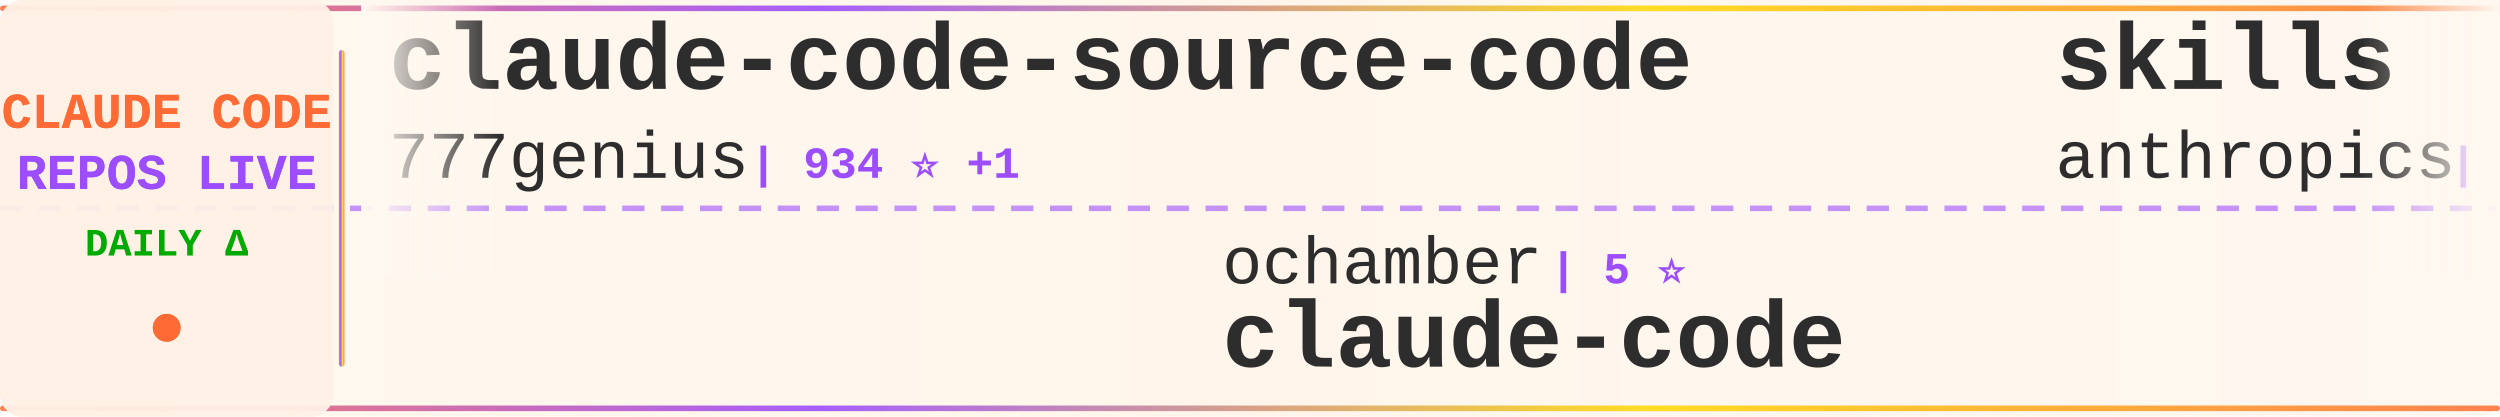
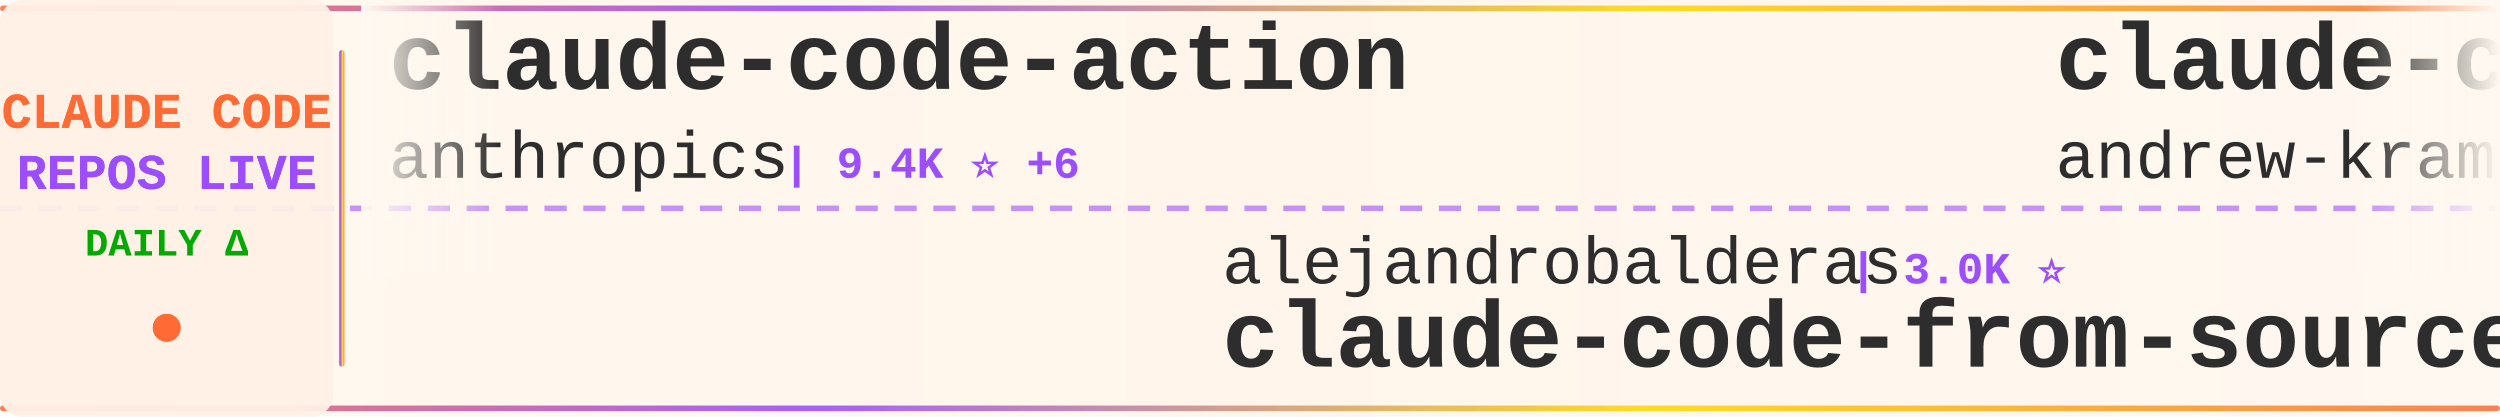
<svg xmlns="http://www.w3.org/2000/svg" width="900" height="150">
  <defs>
    <linearGradient id="tickerBg" x1="0%" y1="0%" x2="100%" y2="0%">
      <stop offset="0%" style="stop-color:#fff8f0;stop-opacity:0.98" />
      <stop offset="50%" style="stop-color:#fff5eb;stop-opacity:1" />
      <stop offset="100%" style="stop-color:#fff8f0;stop-opacity:0.98" />
    </linearGradient>
    <linearGradient id="borderGrad" x1="0%" y1="0%" x2="100%" y2="0%">
      <stop offset="0%" style="stop-color:#FF6B35;stop-opacity:0.85">
        <animate attributeName="stop-opacity" values="0.85;1;0.85" dur="2s" repeatCount="indefinite" />
      </stop>
      <stop offset="33%" style="stop-color:#9C4EFF;stop-opacity:0.9">
        <animate attributeName="stop-opacity" values="0.9;1;0.9" dur="2.2s" repeatCount="indefinite" />
      </stop>
      <stop offset="66%" style="stop-color:#FFD700;stop-opacity:0.85">
        <animate attributeName="stop-opacity" values="0.85;1;0.85" dur="1.8s" repeatCount="indefinite" />
      </stop>
      <stop offset="100%" style="stop-color:#FF6B35;stop-opacity:0.85">
        <animate attributeName="stop-opacity" values="0.85;1;0.85" dur="2s" repeatCount="indefinite" />
      </stop>
    </linearGradient>
    <filter id="textGlow">
      <feGaussianBlur stdDeviation="0.15" result="coloredBlur" />
      <feMerge>
        <feMergeNode in="coloredBlur" />
        <feMergeNode in="SourceGraphic" />
      </feMerge>
    </filter>
    <filter id="metricGlow">
      <feGaussianBlur stdDeviation="0.2" result="coloredBlur" />
      <feMerge>
        <feMergeNode in="coloredBlur" />
        <feMergeNode in="SourceGraphic" />
      </feMerge>
    </filter>
    <linearGradient id="leftFade" x1="0%" y1="0%" x2="100%" y2="0%">
      <stop offset="0%" style="stop-color:#fff8f0;stop-opacity:1" />
      <stop offset="100%" style="stop-color:#fff8f0;stop-opacity:0" />
    </linearGradient>
    <linearGradient id="rightFade" x1="0%" y1="0%" x2="100%" y2="0%">
      <stop offset="0%" style="stop-color:#fff8f0;stop-opacity:0" />
      <stop offset="100%" style="stop-color:#fff8f0;stop-opacity:1" />
    </linearGradient>
  </defs>
  <rect width="900" height="150" fill="url(#tickerBg)" rx="8" />
  <rect x="0" y="2" width="900" height="2" fill="url(#borderGrad)" rx="1" />
  <rect x="0" y="146" width="900" height="2" fill="url(#borderGrad)" rx="1" />
  <line x1="0" y1="75" x2="900" y2="75" stroke="#9C4EFF" stroke-width="2" stroke-dasharray="8 6" opacity="0.6" />
  <rect x="0" y="0" width="120" height="150" fill="#fff0e6" opacity="0.95" rx="8" />
  <text x="60" y="46" font-family="'Courier New', monospace" font-size="18" font-weight="bold" fill="#FF6B35" text-anchor="middle" filter="url(#textGlow)">
    CLAUDE CODE
  </text>
  <text x="60" y="68" font-family="'Courier New', monospace" font-size="18" font-weight="bold" fill="#9C4EFF" text-anchor="middle" filter="url(#textGlow)">
    REPOS LIVE
  </text>
  <text x="60" y="92" font-family="'Courier New', monospace" font-size="14" font-weight="bold" fill="#00aa00" text-anchor="middle">
    DAILY Δ
  </text>
  <circle cx="60" cy="118" r="5" fill="#FF6B35" filter="url(#metricGlow)">
    <animate attributeName="r" values="4;6;4" dur="1.5s" repeatCount="indefinite" />
    <animate attributeName="opacity" values="0.6;1;0.6" dur="1.5s" repeatCount="indefinite" />
  </circle>
  <rect x="122" y="18" width="2" height="114" fill="url(#borderGrad)" rx="1" />
  <clipPath id="tickerClip">
    <rect x="130" y="0" width="770" height="150" />
  </clipPath>
  <g clip-path="url(#tickerClip)">
    <g id="tickerItems">
      <animateTransform attributeName="transform" attributeType="XML" type="translate" from="0 0" to="-3000 0" dur="54s" repeatCount="indefinite" />
      <g transform="translate(0, 0)">
-         <text x="140" y="32" font-family="'Courier New', monospace" font-size="34" font-weight="bold" fill="#2d2d2d">claude-code-source-code</text>
-         <text x="140" y="64" font-family="'Courier New', monospace" font-size="24" font-weight="normal" fill="#2d2d2d" opacity="1.0">777genius</text>
-         <text x="270" y="64" font-family="'Courier New', monospace" font-size="16" font-weight="bold" fill="#9C4EFF"> | 934 ⭐ +1</text>
+         <text x="140" y="32" font-family="'Courier New', monospace" font-size="34" font-weight="bold" fill="#2d2d2d">claude-code-action</text>
+         <text x="140" y="64" font-family="'Courier New', monospace" font-size="24" font-weight="normal" fill="#2d2d2d" opacity="1.0">anthropics</text>
+         <text x="282" y="64" font-family="'Courier New', monospace" font-size="16" font-weight="bold" fill="#9C4EFF"> | 9.4K ⭐ +6</text>
      </g>
      <g transform="translate(300, 0)">
-         <text x="140" y="102" font-family="'Courier New', monospace" font-size="24" font-weight="normal" fill="#2d2d2d" opacity="1.0">ochamber</text>
-         <text x="258" y="102" font-family="'Courier New', monospace" font-size="16" font-weight="bold" fill="#9C4EFF"> | 5 ⭐</text>
-         <text x="140" y="132" font-family="'Courier New', monospace" font-size="34" font-weight="bold" fill="#2d2d2d">claude-code</text>
+         <text x="140" y="102" font-family="'Courier New', monospace" font-size="24" font-weight="normal" fill="#2d2d2d" opacity="1.0">alejandrobalderas</text>
+         <text x="366" y="102" font-family="'Courier New', monospace" font-size="16" font-weight="bold" fill="#9C4EFF"> | 3.0K ⭐</text>
+         <text x="140" y="132" font-family="'Courier New', monospace" font-size="34" font-weight="bold" fill="#2d2d2d">claude-code-from-source</text>
      </g>
      <g transform="translate(600, 0)">
-         <text x="140" y="32" font-family="'Courier New', monospace" font-size="34" font-weight="bold" fill="#2d2d2d">skills</text>
-         <text x="140" y="64" font-family="'Courier New', monospace" font-size="24" font-weight="normal" fill="#2d2d2d" opacity="1.0">anthropics</text>
-         <text x="282" y="64" font-family="'Courier New', monospace" font-size="16" font-weight="bold" fill="#9C4EFF"> | 180.1K ⭐ +180.1K</text>
+         <text x="140" y="32" font-family="'Courier New', monospace" font-size="34" font-weight="bold" fill="#2d2d2d">claude-code-source-build</text>
+         <text x="140" y="64" font-family="'Courier New', monospace" font-size="24" font-weight="normal" fill="#2d2d2d" opacity="1.0">andrew-kramer-inno</text>
+         <text x="378" y="64" font-family="'Courier New', monospace" font-size="16" font-weight="bold" fill="#9C4EFF"> | 593 ⭐</text>
      </g>
      <g transform="translate(900, 0)">
+         <text x="140" y="102" font-family="'Courier New', monospace" font-size="24" font-weight="normal" fill="#2d2d2d" opacity="1.0">Windy3f3f3f3f</text>
+         <text x="318" y="102" font-family="'Courier New', monospace" font-size="16" font-weight="bold" fill="#9C4EFF"> | 2.7K ⭐ +1</text>
+         <text x="140" y="132" font-family="'Courier New', monospace" font-size="34" font-weight="bold" fill="#2d2d2d">claude-code-from-scratch</text>
+       </g>
+       <g transform="translate(1200, 0)">
+         <text x="140" y="32" font-family="'Courier New', monospace" font-size="34" font-weight="bold" fill="#2d2d2d">Claude-Code-Game-Studios</text>
+         <text x="140" y="64" font-family="'Courier New', monospace" font-size="24" font-weight="normal" fill="#2d2d2d" opacity="1.0">Donchitos</text>
+         <text x="270" y="64" font-family="'Courier New', monospace" font-size="16" font-weight="bold" fill="#9C4EFF"> | 25.9K ⭐ +19</text>
+       </g>
+       <g transform="translate(1500, 0)">
+         <text x="140" y="102" font-family="'Courier New', monospace" font-size="24" font-weight="normal" fill="#2d2d2d" opacity="1.0">rohitg00</text>
+         <text x="258" y="102" font-family="'Courier New', monospace" font-size="16" font-weight="bold" fill="#9C4EFF"> | 2.7K ⭐ -1</text>
+         <text x="140" y="132" font-family="'Courier New', monospace" font-size="34" font-weight="bold" fill="#2d2d2d">awesome-claude-code-tool...</text>
+       </g>
+       <g transform="translate(1800, 0)">
+         <text x="140" y="32" font-family="'Courier New', monospace" font-size="34" font-weight="bold" fill="#2d2d2d">claude-code-telegram</text>
+         <text x="140" y="64" font-family="'Courier New', monospace" font-size="24" font-weight="normal" fill="#2d2d2d" opacity="1.0">overwirehq</text>
+         <text x="282" y="64" font-family="'Courier New', monospace" font-size="16" font-weight="bold" fill="#9C4EFF"> | 2.8K ⭐ +1</text>
+       </g>
+       <g transform="translate(2100, 0)">
        <text x="140" y="102" font-family="'Courier New', monospace" font-size="24" font-weight="normal" fill="#2d2d2d" opacity="1.0">techjarves</text>
-         <text x="282" y="102" font-family="'Courier New', monospace" font-size="16" font-weight="bold" fill="#9C4EFF"> | 1.6K ⭐ +1</text>
+         <text x="282" y="102" font-family="'Courier New', monospace" font-size="16" font-weight="bold" fill="#9C4EFF"> | 1.6K ⭐ +3</text>
        <text x="140" y="132" font-family="'Courier New', monospace" font-size="34" font-weight="bold" fill="#2d2d2d">ClaudeCode-Portable</text>
      </g>
-       <g transform="translate(1200, 0)">
-         <text x="140" y="32" font-family="'Courier New', monospace" font-size="34" font-weight="bold" fill="#2d2d2d">claude-code-prompts</text>
-         <text x="140" y="64" font-family="'Courier New', monospace" font-size="24" font-weight="normal" fill="#2d2d2d" opacity="1.0">repowise-dev</text>
-         <text x="306" y="64" font-family="'Courier New', monospace" font-size="16" font-weight="bold" fill="#9C4EFF"> | 1.2K ⭐</text>
-       </g>
-       <g transform="translate(1500, 0)">
-         <text x="140" y="102" font-family="'Courier New', monospace" font-size="24" font-weight="normal" fill="#2d2d2d" opacity="1.0">shareAI-lab</text>
-         <text x="294" y="102" font-family="'Courier New', monospace" font-size="16" font-weight="bold" fill="#9C4EFF"> | 78.2K ⭐ +40</text>
-         <text x="140" y="132" font-family="'Courier New', monospace" font-size="34" font-weight="bold" fill="#2d2d2d">learn-claude-code</text>
-       </g>
-       <g transform="translate(1800, 0)">
-         <text x="140" y="32" font-family="'Courier New', monospace" font-size="34" font-weight="bold" fill="#2d2d2d">claude-code-harness</text>
-         <text x="140" y="64" font-family="'Courier New', monospace" font-size="24" font-weight="normal" fill="#2d2d2d" opacity="1.0">Chachamaru127</text>
-         <text x="318" y="64" font-family="'Courier New', monospace" font-size="16" font-weight="bold" fill="#9C4EFF"> | 3.2K ⭐</text>
-       </g>
-       <g transform="translate(2100, 0)">
-         <text x="140" y="102" font-family="'Courier New', monospace" font-size="24" font-weight="normal" fill="#2d2d2d" opacity="1.0">Alishahryar1</text>
-         <text x="306" y="102" font-family="'Courier New', monospace" font-size="16" font-weight="bold" fill="#9C4EFF"> | 56.9K ⭐ +31</text>
-         <text x="140" y="132" font-family="'Courier New', monospace" font-size="34" font-weight="bold" fill="#2d2d2d">free-claude-code</text>
-       </g>
      <g transform="translate(2400, 0)">
-         <text x="140" y="32" font-family="'Courier New', monospace" font-size="34" font-weight="bold" fill="#2d2d2d">claude-code-proxy</text>
-         <text x="140" y="64" font-family="'Courier New', monospace" font-size="24" font-weight="normal" fill="#2d2d2d" opacity="1.0">1rgs</text>
-         <text x="210" y="64" font-family="'Courier New', monospace" font-size="16" font-weight="bold" fill="#9C4EFF"> | 3.8K ⭐</text>
+         <text x="140" y="32" font-family="'Courier New', monospace" font-size="34" font-weight="bold" fill="#2d2d2d">claude-code</text>
+         <text x="140" y="64" font-family="'Courier New', monospace" font-size="24" font-weight="normal" fill="#2d2d2d" opacity="1.0">Tinkeringg-Lab</text>
+         <text x="330" y="64" font-family="'Courier New', monospace" font-size="16" font-weight="bold" fill="#9C4EFF"> | 215 ⭐</text>
      </g>
      <g transform="translate(2700, 0)">
-         <text x="140" y="102" font-family="'Courier New', monospace" font-size="24" font-weight="normal" fill="#2d2d2d" opacity="1.0">tanbiralam</text>
-         <text x="282" y="102" font-family="'Courier New', monospace" font-size="16" font-weight="bold" fill="#9C4EFF"> | 2.3K ⭐ +1</text>
-         <text x="140" y="132" font-family="'Courier New', monospace" font-size="34" font-weight="bold" fill="#2d2d2d">claude-code</text>
+         <text x="140" y="102" font-family="'Courier New', monospace" font-size="24" font-weight="normal" fill="#2d2d2d" opacity="1.0">OrcaWhisper</text>
+         <text x="294" y="102" font-family="'Courier New', monospace" font-size="16" font-weight="bold" fill="#9C4EFF"> | 102 ⭐</text>
+         <text x="140" y="132" font-family="'Courier New', monospace" font-size="34" font-weight="bold" fill="#2d2d2d">Claude-Code</text>
      </g>
      <g transform="translate(3000, 0)">
-         <text x="140" y="32" font-family="'Courier New', monospace" font-size="34" font-weight="bold" fill="#2d2d2d">claude-code-source-code</text>
-         <text x="140" y="64" font-family="'Courier New', monospace" font-size="24" font-weight="normal" fill="#2d2d2d" opacity="1.0">777genius</text>
-         <text x="270" y="64" font-family="'Courier New', monospace" font-size="16" font-weight="bold" fill="#9C4EFF"> | 934 ⭐ +1</text>
+         <text x="140" y="32" font-family="'Courier New', monospace" font-size="34" font-weight="bold" fill="#2d2d2d">claude-code-action</text>
+         <text x="140" y="64" font-family="'Courier New', monospace" font-size="24" font-weight="normal" fill="#2d2d2d" opacity="1.0">anthropics</text>
+         <text x="282" y="64" font-family="'Courier New', monospace" font-size="16" font-weight="bold" fill="#9C4EFF"> | 9.4K ⭐ +6</text>
      </g>
      <g transform="translate(3300, 0)">
-         <text x="140" y="102" font-family="'Courier New', monospace" font-size="24" font-weight="normal" fill="#2d2d2d" opacity="1.0">ochamber</text>
-         <text x="258" y="102" font-family="'Courier New', monospace" font-size="16" font-weight="bold" fill="#9C4EFF"> | 5 ⭐</text>
-         <text x="140" y="132" font-family="'Courier New', monospace" font-size="34" font-weight="bold" fill="#2d2d2d">claude-code</text>
+         <text x="140" y="102" font-family="'Courier New', monospace" font-size="24" font-weight="normal" fill="#2d2d2d" opacity="1.0">alejandrobalderas</text>
+         <text x="366" y="102" font-family="'Courier New', monospace" font-size="16" font-weight="bold" fill="#9C4EFF"> | 3.0K ⭐</text>
+         <text x="140" y="132" font-family="'Courier New', monospace" font-size="34" font-weight="bold" fill="#2d2d2d">claude-code-from-source</text>
      </g>
      <g transform="translate(3600, 0)">
-         <text x="140" y="32" font-family="'Courier New', monospace" font-size="34" font-weight="bold" fill="#2d2d2d">skills</text>
-         <text x="140" y="64" font-family="'Courier New', monospace" font-size="24" font-weight="normal" fill="#2d2d2d" opacity="1.0">anthropics</text>
-         <text x="282" y="64" font-family="'Courier New', monospace" font-size="16" font-weight="bold" fill="#9C4EFF"> | 180.1K ⭐ +180.1K</text>
+         <text x="140" y="32" font-family="'Courier New', monospace" font-size="34" font-weight="bold" fill="#2d2d2d">claude-code-source-build</text>
+         <text x="140" y="64" font-family="'Courier New', monospace" font-size="24" font-weight="normal" fill="#2d2d2d" opacity="1.0">andrew-kramer-inno</text>
+         <text x="378" y="64" font-family="'Courier New', monospace" font-size="16" font-weight="bold" fill="#9C4EFF"> | 593 ⭐</text>
      </g>
      <g transform="translate(3900, 0)">
-         <text x="140" y="102" font-family="'Courier New', monospace" font-size="24" font-weight="normal" fill="#2d2d2d" opacity="1.0">techjarves</text>
-         <text x="282" y="102" font-family="'Courier New', monospace" font-size="16" font-weight="bold" fill="#9C4EFF"> | 1.6K ⭐ +1</text>
-         <text x="140" y="132" font-family="'Courier New', monospace" font-size="34" font-weight="bold" fill="#2d2d2d">ClaudeCode-Portable</text>
+         <text x="140" y="102" font-family="'Courier New', monospace" font-size="24" font-weight="normal" fill="#2d2d2d" opacity="1.0">Windy3f3f3f3f</text>
+         <text x="318" y="102" font-family="'Courier New', monospace" font-size="16" font-weight="bold" fill="#9C4EFF"> | 2.7K ⭐ +1</text>
+         <text x="140" y="132" font-family="'Courier New', monospace" font-size="34" font-weight="bold" fill="#2d2d2d">claude-code-from-scratch</text>
      </g>
    </g>
  </g>
  <rect x="130" y="0" width="50" height="100" fill="url(#leftFade)" />
  <rect x="850" y="0" width="50" height="100" fill="url(#rightFade)" />
</svg>
